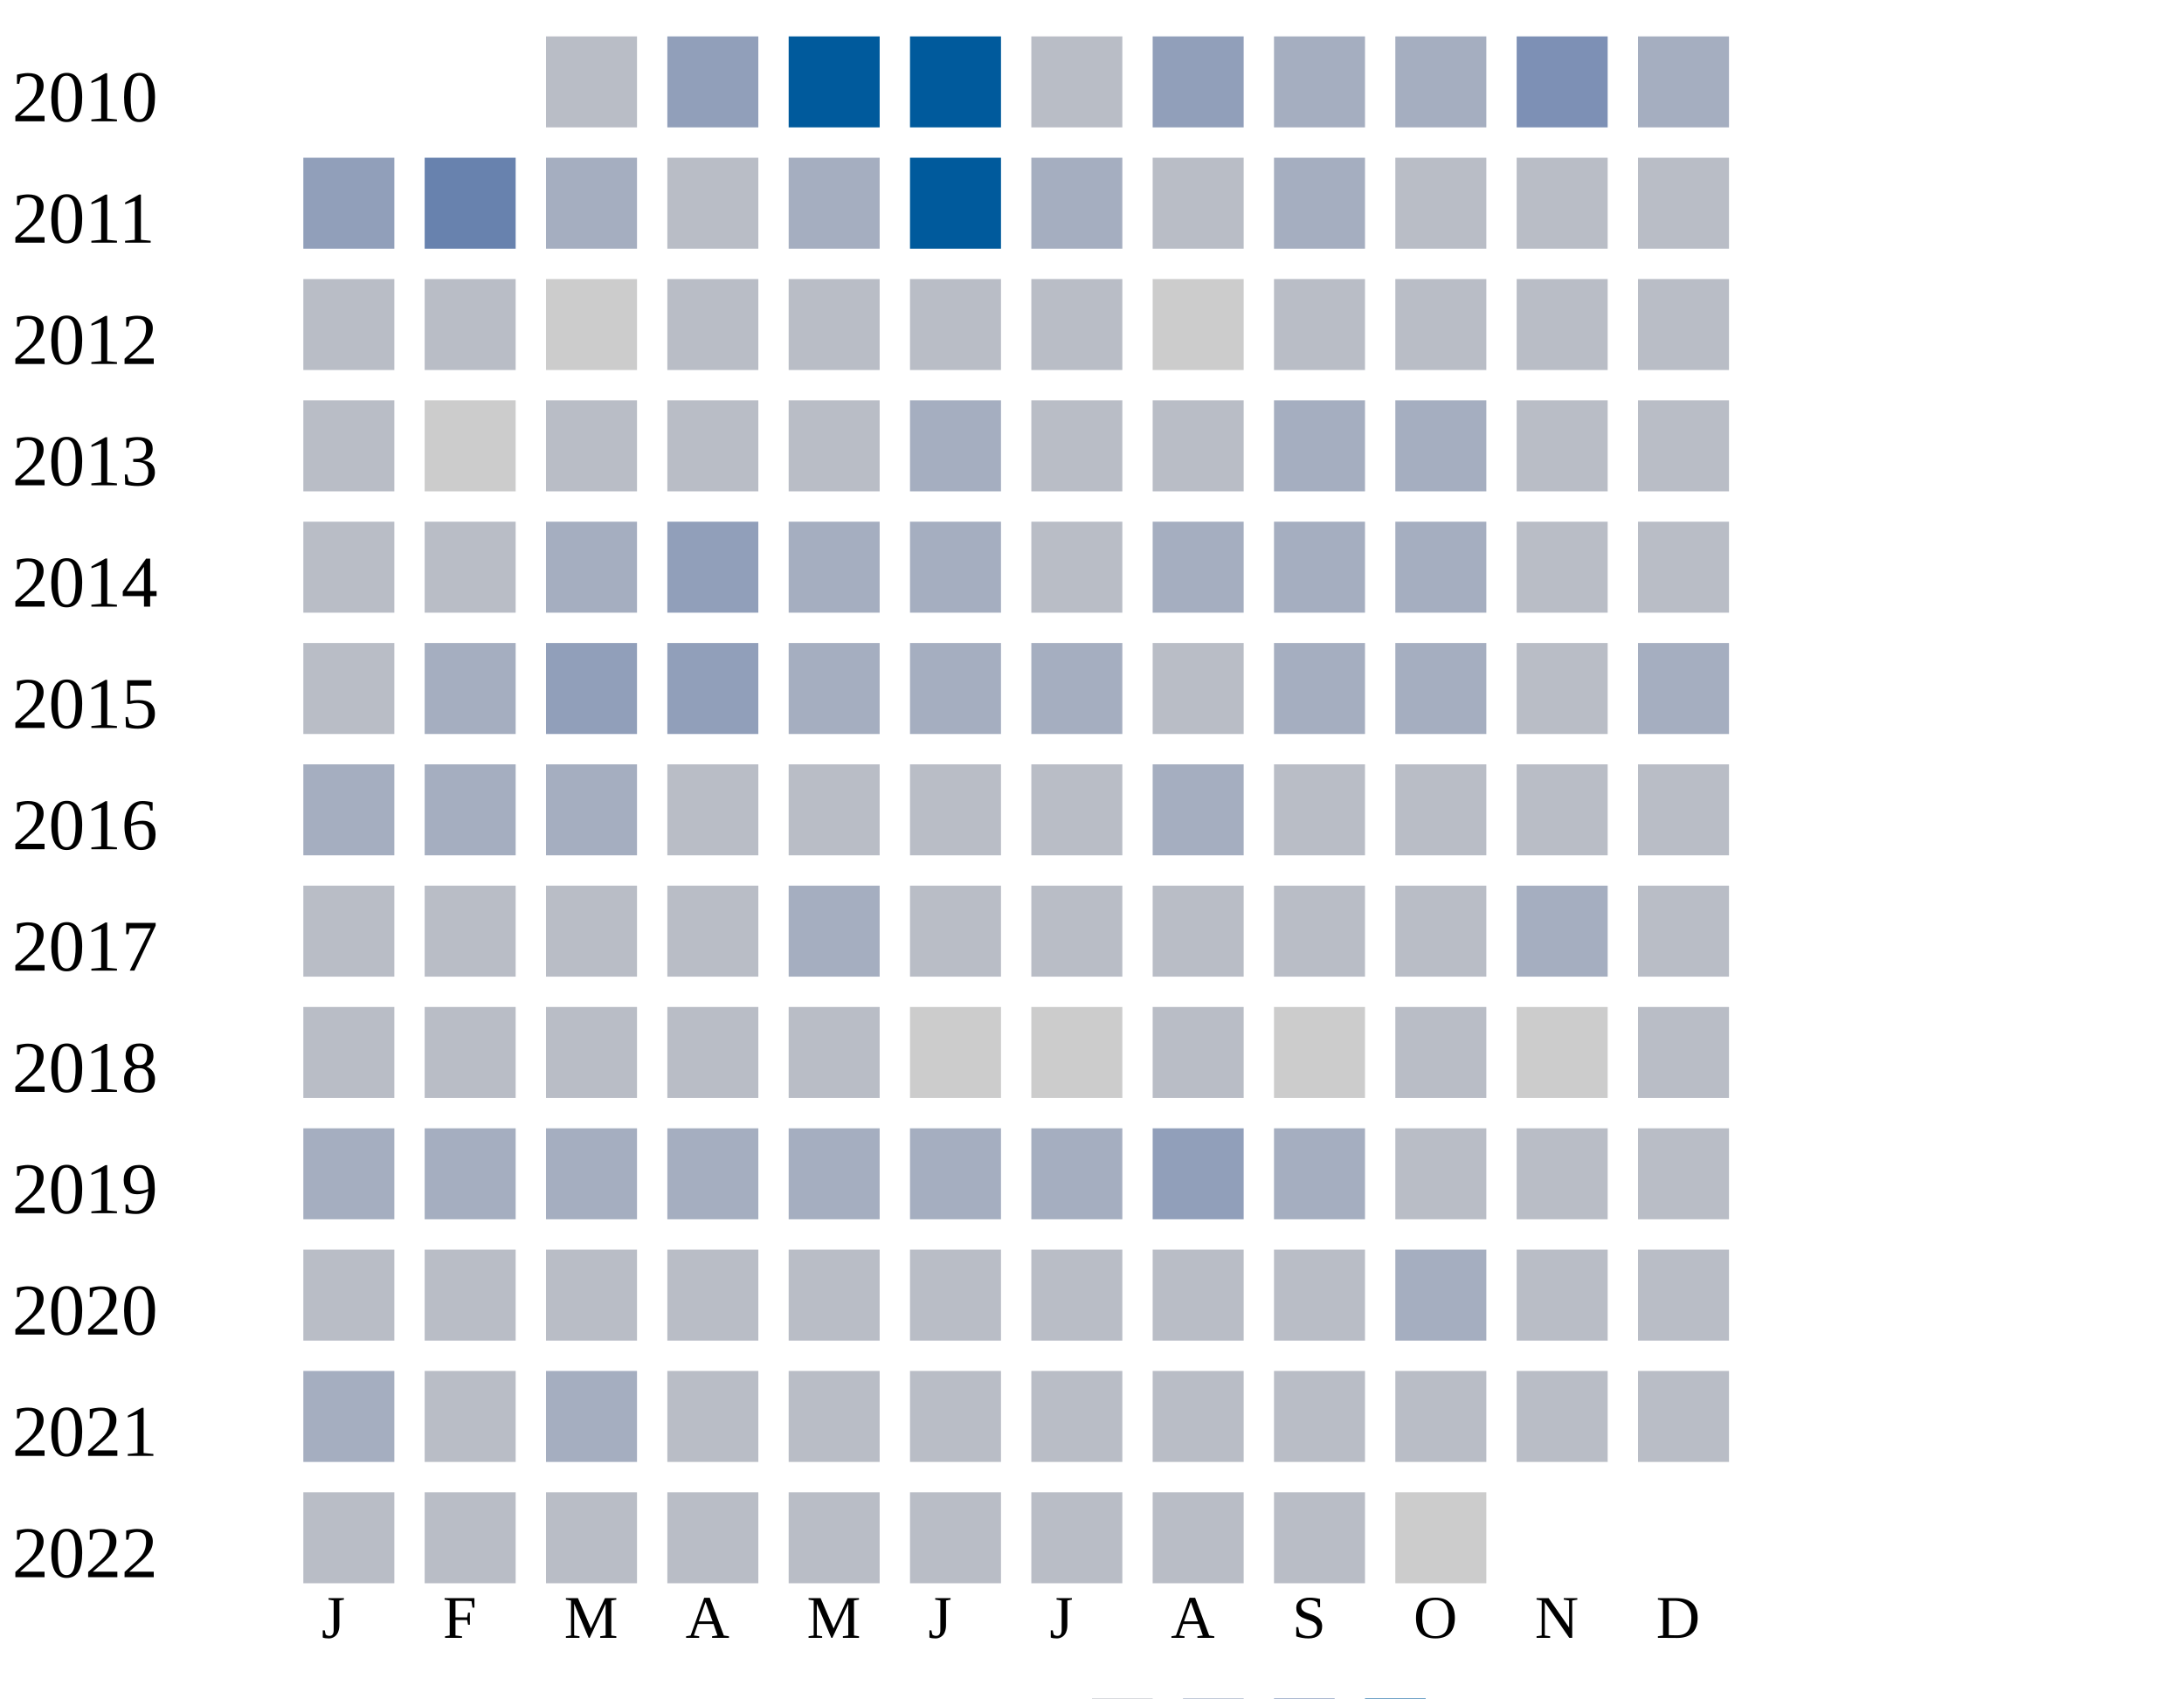
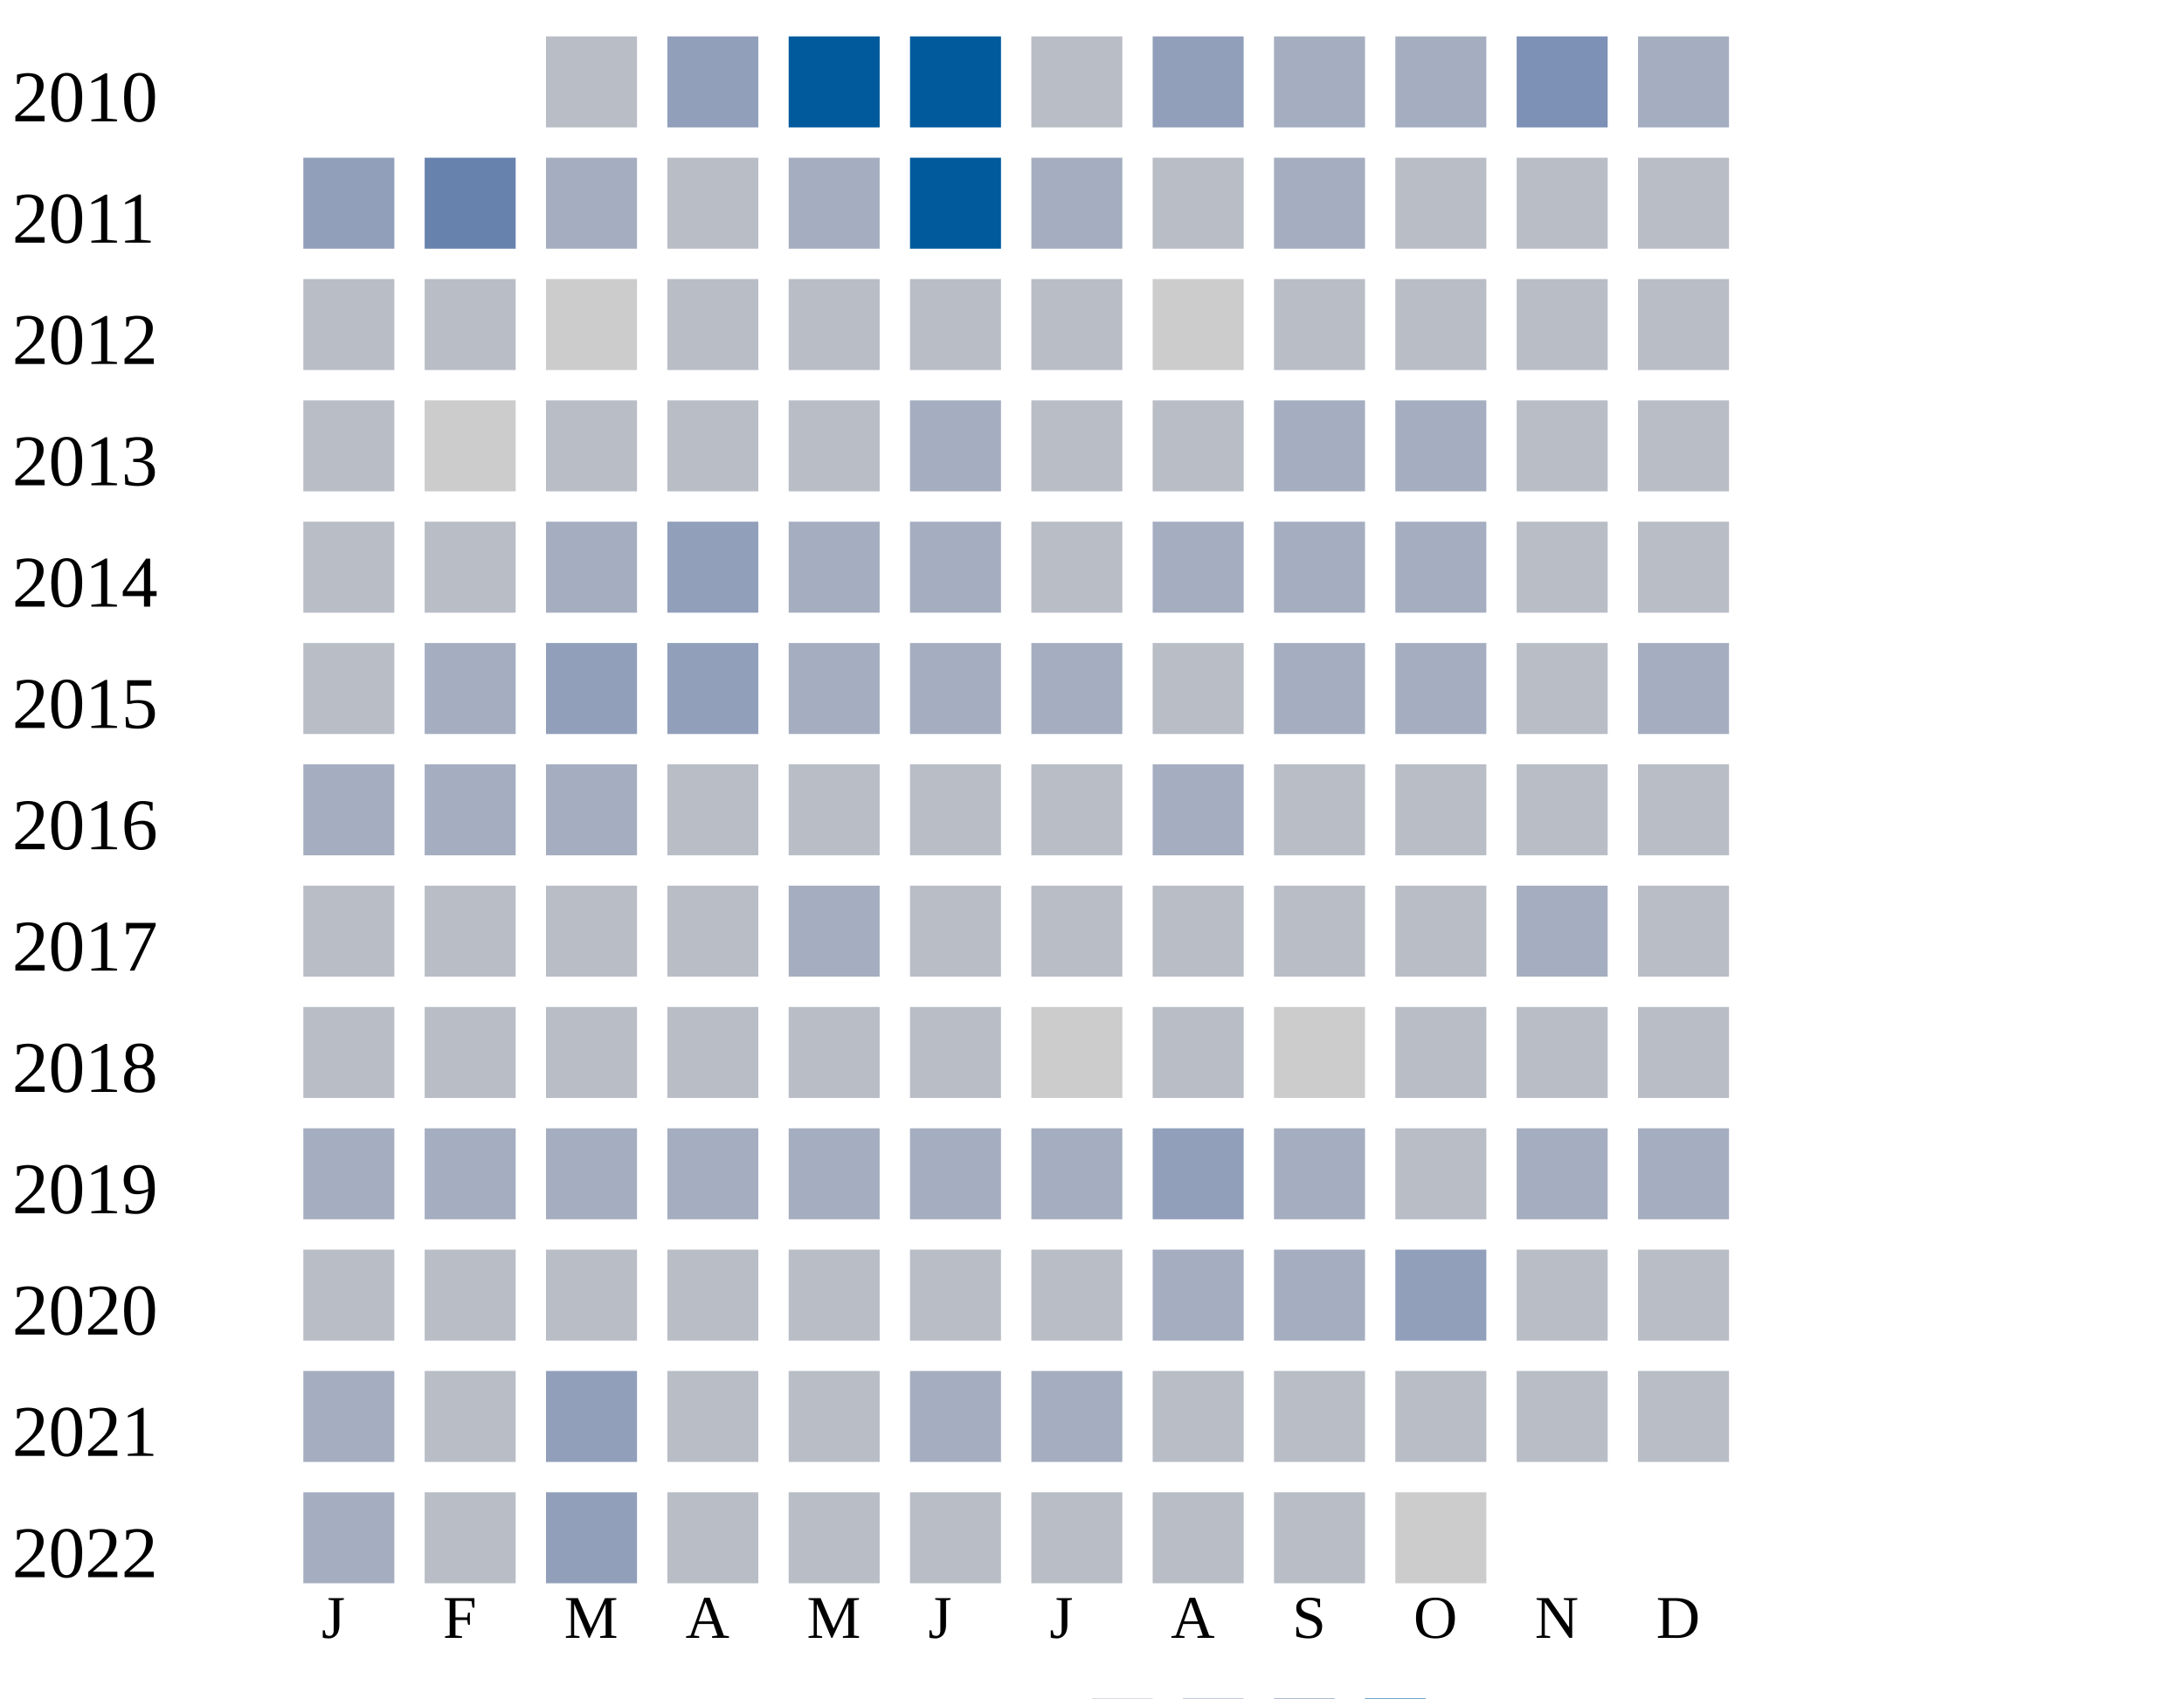
<svg xmlns="http://www.w3.org/2000/svg" width="360" height="280">
  <g transform="translate(0 0)">
    <text x="2" y="20">2010</text>
    <rect x="90" y="6" width="15" height="15" fill="#b9bdc6" />
    <rect x="110" y="6" width="15" height="15" fill="#919fba" />
    <rect x="130" y="6" width="15" height="15" fill="#005a9c" />
    <rect x="150" y="6" width="15" height="15" fill="#005a9c" />
    <rect x="170" y="6" width="15" height="15" fill="#b9bdc6" />
    <rect x="190" y="6" width="15" height="15" fill="#919fba" />
    <rect x="210" y="6" width="15" height="15" fill="#a5aec0" />
    <rect x="230" y="6" width="15" height="15" fill="#a5aec0" />
    <rect x="250" y="6" width="15" height="15" fill="#7d90b5" />
    <rect x="270" y="6" width="15" height="15" fill="#a5aec0" />
  </g>
  <g transform="translate(0 20)">
    <text x="2" y="20">2011</text>
    <rect x="50" y="6" width="15" height="15" fill="#919fba" />
    <rect x="70" y="6" width="15" height="15" fill="#6882ae" />
    <rect x="90" y="6" width="15" height="15" fill="#a5aec0" />
    <rect x="110" y="6" width="15" height="15" fill="#b9bdc6" />
    <rect x="130" y="6" width="15" height="15" fill="#a5aec0" />
    <rect x="150" y="6" width="15" height="15" fill="#005a9c" />
    <rect x="170" y="6" width="15" height="15" fill="#a5aec0" />
    <rect x="190" y="6" width="15" height="15" fill="#b9bdc6" />
    <rect x="210" y="6" width="15" height="15" fill="#a5aec0" />
    <rect x="230" y="6" width="15" height="15" fill="#b9bdc6" />
    <rect x="250" y="6" width="15" height="15" fill="#b9bdc6" />
    <rect x="270" y="6" width="15" height="15" fill="#b9bdc6" />
  </g>
  <g transform="translate(0 40)">
    <text x="2" y="20">2012</text>
    <rect x="50" y="6" width="15" height="15" fill="#b9bdc6" />
    <rect x="70" y="6" width="15" height="15" fill="#b9bdc6" />
    <rect x="90" y="6" width="15" height="15" fill="#cccccc" />
    <rect x="110" y="6" width="15" height="15" fill="#b9bdc6" />
    <rect x="130" y="6" width="15" height="15" fill="#b9bdc6" />
    <rect x="150" y="6" width="15" height="15" fill="#b9bdc6" />
    <rect x="170" y="6" width="15" height="15" fill="#b9bdc6" />
    <rect x="190" y="6" width="15" height="15" fill="#cccccc" />
    <rect x="210" y="6" width="15" height="15" fill="#b9bdc6" />
    <rect x="230" y="6" width="15" height="15" fill="#b9bdc6" />
    <rect x="250" y="6" width="15" height="15" fill="#b9bdc6" />
    <rect x="270" y="6" width="15" height="15" fill="#b9bdc6" />
  </g>
  <g transform="translate(0 60)">
    <text x="2" y="20">2013</text>
    <rect x="50" y="6" width="15" height="15" fill="#b9bdc6" />
    <rect x="70" y="6" width="15" height="15" fill="#cccccc" />
    <rect x="90" y="6" width="15" height="15" fill="#b9bdc6" />
    <rect x="110" y="6" width="15" height="15" fill="#b9bdc6" />
    <rect x="130" y="6" width="15" height="15" fill="#b9bdc6" />
    <rect x="150" y="6" width="15" height="15" fill="#a5aec0" />
    <rect x="170" y="6" width="15" height="15" fill="#b9bdc6" />
    <rect x="190" y="6" width="15" height="15" fill="#b9bdc6" />
    <rect x="210" y="6" width="15" height="15" fill="#a5aec0" />
    <rect x="230" y="6" width="15" height="15" fill="#a5aec0" />
    <rect x="250" y="6" width="15" height="15" fill="#b9bdc6" />
    <rect x="270" y="6" width="15" height="15" fill="#b9bdc6" />
  </g>
  <g transform="translate(0 80)">
    <text x="2" y="20">2014</text>
    <rect x="50" y="6" width="15" height="15" fill="#b9bdc6" />
    <rect x="70" y="6" width="15" height="15" fill="#b9bdc6" />
    <rect x="90" y="6" width="15" height="15" fill="#a5aec0" />
    <rect x="110" y="6" width="15" height="15" fill="#919fba" />
    <rect x="130" y="6" width="15" height="15" fill="#a5aec0" />
    <rect x="150" y="6" width="15" height="15" fill="#a5aec0" />
    <rect x="170" y="6" width="15" height="15" fill="#b9bdc6" />
    <rect x="190" y="6" width="15" height="15" fill="#a5aec0" />
    <rect x="210" y="6" width="15" height="15" fill="#a5aec0" />
    <rect x="230" y="6" width="15" height="15" fill="#a5aec0" />
    <rect x="250" y="6" width="15" height="15" fill="#b9bdc6" />
    <rect x="270" y="6" width="15" height="15" fill="#b9bdc6" />
  </g>
  <g transform="translate(0 100)">
    <text x="2" y="20">2015</text>
    <rect x="50" y="6" width="15" height="15" fill="#b9bdc6" />
    <rect x="70" y="6" width="15" height="15" fill="#a5aec0" />
    <rect x="90" y="6" width="15" height="15" fill="#919fba" />
    <rect x="110" y="6" width="15" height="15" fill="#919fba" />
    <rect x="130" y="6" width="15" height="15" fill="#a5aec0" />
    <rect x="150" y="6" width="15" height="15" fill="#a5aec0" />
    <rect x="170" y="6" width="15" height="15" fill="#a5aec0" />
    <rect x="190" y="6" width="15" height="15" fill="#b9bdc6" />
    <rect x="210" y="6" width="15" height="15" fill="#a5aec0" />
    <rect x="230" y="6" width="15" height="15" fill="#a5aec0" />
    <rect x="250" y="6" width="15" height="15" fill="#b9bdc6" />
    <rect x="270" y="6" width="15" height="15" fill="#a5aec0" />
  </g>
  <g transform="translate(0 120)">
    <text x="2" y="20">2016</text>
    <rect x="50" y="6" width="15" height="15" fill="#a5aec0" />
    <rect x="70" y="6" width="15" height="15" fill="#a5aec0" />
    <rect x="90" y="6" width="15" height="15" fill="#a5aec0" />
    <rect x="110" y="6" width="15" height="15" fill="#b9bdc6" />
    <rect x="130" y="6" width="15" height="15" fill="#b9bdc6" />
    <rect x="150" y="6" width="15" height="15" fill="#b9bdc6" />
    <rect x="170" y="6" width="15" height="15" fill="#b9bdc6" />
    <rect x="190" y="6" width="15" height="15" fill="#a5aec0" />
    <rect x="210" y="6" width="15" height="15" fill="#b9bdc6" />
    <rect x="230" y="6" width="15" height="15" fill="#b9bdc6" />
    <rect x="250" y="6" width="15" height="15" fill="#b9bdc6" />
    <rect x="270" y="6" width="15" height="15" fill="#b9bdc6" />
  </g>
  <g transform="translate(0 140)">
    <text x="2" y="20">2017</text>
    <rect x="50" y="6" width="15" height="15" fill="#b9bdc6" />
    <rect x="70" y="6" width="15" height="15" fill="#b9bdc6" />
    <rect x="90" y="6" width="15" height="15" fill="#b9bdc6" />
    <rect x="110" y="6" width="15" height="15" fill="#b9bdc6" />
    <rect x="130" y="6" width="15" height="15" fill="#a5aec0" />
    <rect x="150" y="6" width="15" height="15" fill="#b9bdc6" />
    <rect x="170" y="6" width="15" height="15" fill="#b9bdc6" />
    <rect x="190" y="6" width="15" height="15" fill="#b9bdc6" />
    <rect x="210" y="6" width="15" height="15" fill="#b9bdc6" />
    <rect x="230" y="6" width="15" height="15" fill="#b9bdc6" />
    <rect x="250" y="6" width="15" height="15" fill="#a5aec0" />
    <rect x="270" y="6" width="15" height="15" fill="#b9bdc6" />
  </g>
  <g transform="translate(0 160)">
    <text x="2" y="20">2018</text>
    <rect x="50" y="6" width="15" height="15" fill="#b9bdc6" />
    <rect x="70" y="6" width="15" height="15" fill="#b9bdc6" />
    <rect x="90" y="6" width="15" height="15" fill="#b9bdc6" />
    <rect x="110" y="6" width="15" height="15" fill="#b9bdc6" />
    <rect x="130" y="6" width="15" height="15" fill="#b9bdc6" />
-     <rect x="150" y="6" width="15" height="15" fill="#cccccc" />
+     <rect x="150" y="6" width="15" height="15" fill="#b9bdc6" />
    <rect x="170" y="6" width="15" height="15" fill="#cccccc" />
    <rect x="190" y="6" width="15" height="15" fill="#b9bdc6" />
    <rect x="210" y="6" width="15" height="15" fill="#cccccc" />
    <rect x="230" y="6" width="15" height="15" fill="#b9bdc6" />
-     <rect x="250" y="6" width="15" height="15" fill="#cccccc" />
+     <rect x="250" y="6" width="15" height="15" fill="#b9bdc6" />
    <rect x="270" y="6" width="15" height="15" fill="#b9bdc6" />
  </g>
  <g transform="translate(0 180)">
    <text x="2" y="20">2019</text>
    <rect x="50" y="6" width="15" height="15" fill="#a5aec0" />
    <rect x="70" y="6" width="15" height="15" fill="#a5aec0" />
    <rect x="90" y="6" width="15" height="15" fill="#a5aec0" />
    <rect x="110" y="6" width="15" height="15" fill="#a5aec0" />
    <rect x="130" y="6" width="15" height="15" fill="#a5aec0" />
    <rect x="150" y="6" width="15" height="15" fill="#a5aec0" />
    <rect x="170" y="6" width="15" height="15" fill="#a5aec0" />
    <rect x="190" y="6" width="15" height="15" fill="#919fba" />
    <rect x="210" y="6" width="15" height="15" fill="#a5aec0" />
    <rect x="230" y="6" width="15" height="15" fill="#b9bdc6" />
-     <rect x="250" y="6" width="15" height="15" fill="#b9bdc6" />
-     <rect x="270" y="6" width="15" height="15" fill="#b9bdc6" />
+     <rect x="250" y="6" width="15" height="15" fill="#a5aec0" />
+     <rect x="270" y="6" width="15" height="15" fill="#a5aec0" />
  </g>
  <g transform="translate(0 200)">
    <text x="2" y="20">2020</text>
    <rect x="50" y="6" width="15" height="15" fill="#b9bdc6" />
    <rect x="70" y="6" width="15" height="15" fill="#b9bdc6" />
    <rect x="90" y="6" width="15" height="15" fill="#b9bdc6" />
    <rect x="110" y="6" width="15" height="15" fill="#b9bdc6" />
    <rect x="130" y="6" width="15" height="15" fill="#b9bdc6" />
    <rect x="150" y="6" width="15" height="15" fill="#b9bdc6" />
    <rect x="170" y="6" width="15" height="15" fill="#b9bdc6" />
-     <rect x="190" y="6" width="15" height="15" fill="#b9bdc6" />
-     <rect x="210" y="6" width="15" height="15" fill="#b9bdc6" />
-     <rect x="230" y="6" width="15" height="15" fill="#a5aec0" />
+     <rect x="190" y="6" width="15" height="15" fill="#a5aec0" />
+     <rect x="210" y="6" width="15" height="15" fill="#a5aec0" />
+     <rect x="230" y="6" width="15" height="15" fill="#919fba" />
    <rect x="250" y="6" width="15" height="15" fill="#b9bdc6" />
    <rect x="270" y="6" width="15" height="15" fill="#b9bdc6" />
  </g>
  <g transform="translate(0 220)">
    <text x="2" y="20">2021</text>
    <rect x="50" y="6" width="15" height="15" fill="#a5aec0" />
    <rect x="70" y="6" width="15" height="15" fill="#b9bdc6" />
-     <rect x="90" y="6" width="15" height="15" fill="#a5aec0" />
-     <rect x="110" y="6" width="15" height="15" fill="#b9bdc6" />
-     <rect x="130" y="6" width="15" height="15" fill="#b9bdc6" />
-     <rect x="150" y="6" width="15" height="15" fill="#b9bdc6" />
-     <rect x="170" y="6" width="15" height="15" fill="#b9bdc6" />
+     <rect x="90" y="6" width="15" height="15" fill="#919fba" />
+     <rect x="110" y="6" width="15" height="15" fill="#b9bdc6" />
+     <rect x="130" y="6" width="15" height="15" fill="#b9bdc6" />
+     <rect x="150" y="6" width="15" height="15" fill="#a5aec0" />
+     <rect x="170" y="6" width="15" height="15" fill="#a5aec0" />
    <rect x="190" y="6" width="15" height="15" fill="#b9bdc6" />
    <rect x="210" y="6" width="15" height="15" fill="#b9bdc6" />
    <rect x="230" y="6" width="15" height="15" fill="#b9bdc6" />
    <rect x="250" y="6" width="15" height="15" fill="#b9bdc6" />
    <rect x="270" y="6" width="15" height="15" fill="#b9bdc6" />
  </g>
  <g transform="translate(0 240)">
    <text x="2" y="20">2022</text>
-     <rect x="50" y="6" width="15" height="15" fill="#b9bdc6" />
-     <rect x="70" y="6" width="15" height="15" fill="#b9bdc6" />
-     <rect x="90" y="6" width="15" height="15" fill="#b9bdc6" />
+     <rect x="50" y="6" width="15" height="15" fill="#a5aec0" />
+     <rect x="70" y="6" width="15" height="15" fill="#b9bdc6" />
+     <rect x="90" y="6" width="15" height="15" fill="#919fba" />
    <rect x="110" y="6" width="15" height="15" fill="#b9bdc6" />
    <rect x="130" y="6" width="15" height="15" fill="#b9bdc6" />
    <rect x="150" y="6" width="15" height="15" fill="#b9bdc6" />
    <rect x="170" y="6" width="15" height="15" fill="#b9bdc6" />
    <rect x="190" y="6" width="15" height="15" fill="#b9bdc6" />
    <rect x="210" y="6" width="15" height="15" fill="#b9bdc6" />
    <rect x="230" y="6" width="15" height="15" fill="#cccccc" />
  </g>
  <text style="font-size: 10px; text-align: center" x="53" y="270">J</text>
  <text style="font-size: 10px; text-align: center" x="73" y="270">F</text>
  <text style="font-size: 10px; text-align: center" x="93" y="270">M</text>
  <text style="font-size: 10px; text-align: center" x="113" y="270">A</text>
  <text style="font-size: 10px; text-align: center" x="133" y="270">M</text>
  <text style="font-size: 10px; text-align: center" x="153" y="270">J</text>
  <text style="font-size: 10px; text-align: center" x="173" y="270">J</text>
  <text style="font-size: 10px; text-align: center" x="193" y="270">A</text>
  <text style="font-size: 10px; text-align: center" x="213" y="270">S</text>
  <text style="font-size: 10px; text-align: center" x="233" y="270">O</text>
  <text style="font-size: 10px; text-align: center" x="253" y="270">N</text>
  <text style="font-size: 10px; text-align: center" x="273" y="270">D</text>
  <text style="font-size: 10px;" x="155" y="289">Less</text>
  <rect fill="#b9bdc6" width="10" height="10" x="180" y="280" />
  <rect fill="#919fba" width="10" height="10" x="195" y="280" />
  <rect fill="#6882ae" width="10" height="10" x="210" y="280" />
  <rect fill="#005a9c" width="10" height="10" x="225" y="280" />
  <text x="240" y="289" style="font-size: 10px;">More</text>
</svg>
